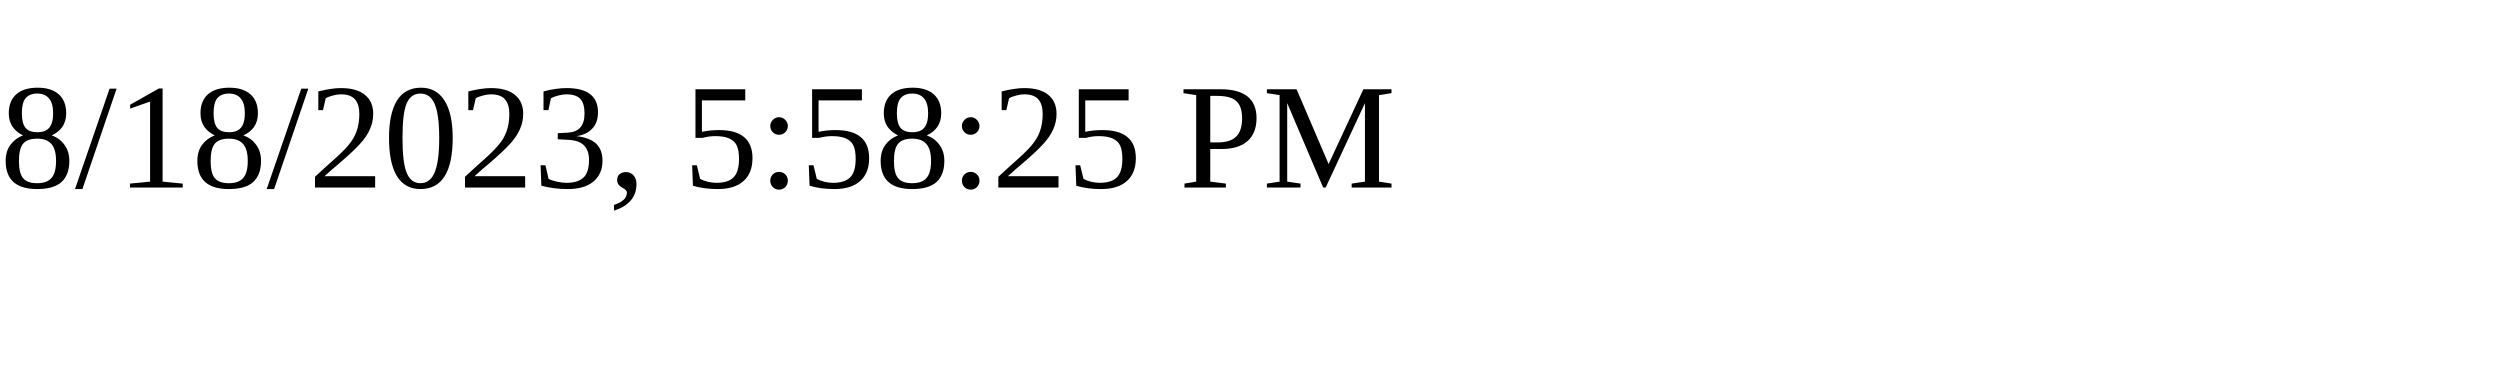
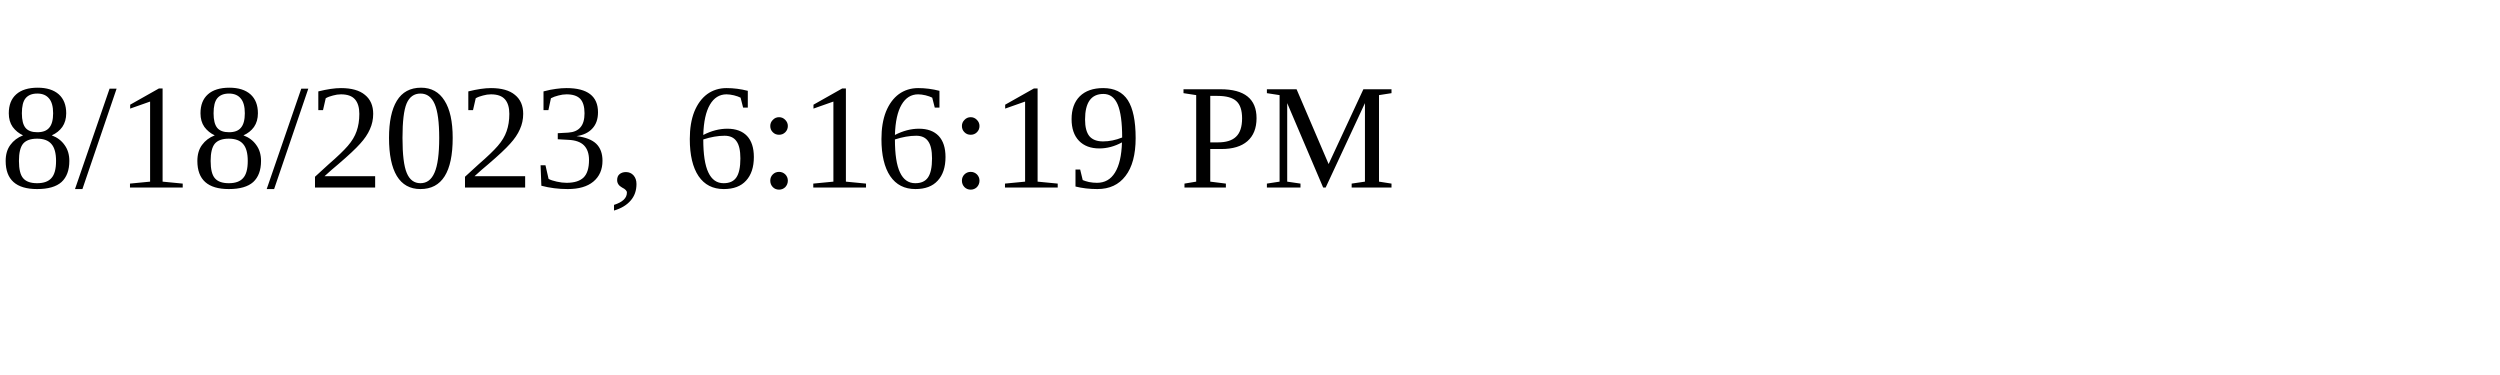
<svg xmlns="http://www.w3.org/2000/svg" height="30" width="200">
-   <text x="0" y="15">8/18/2023, 5:58:25 PM</text>
+   <text x="0" y="15">8/18/2023, 6:16:19 PM</text>
</svg>
